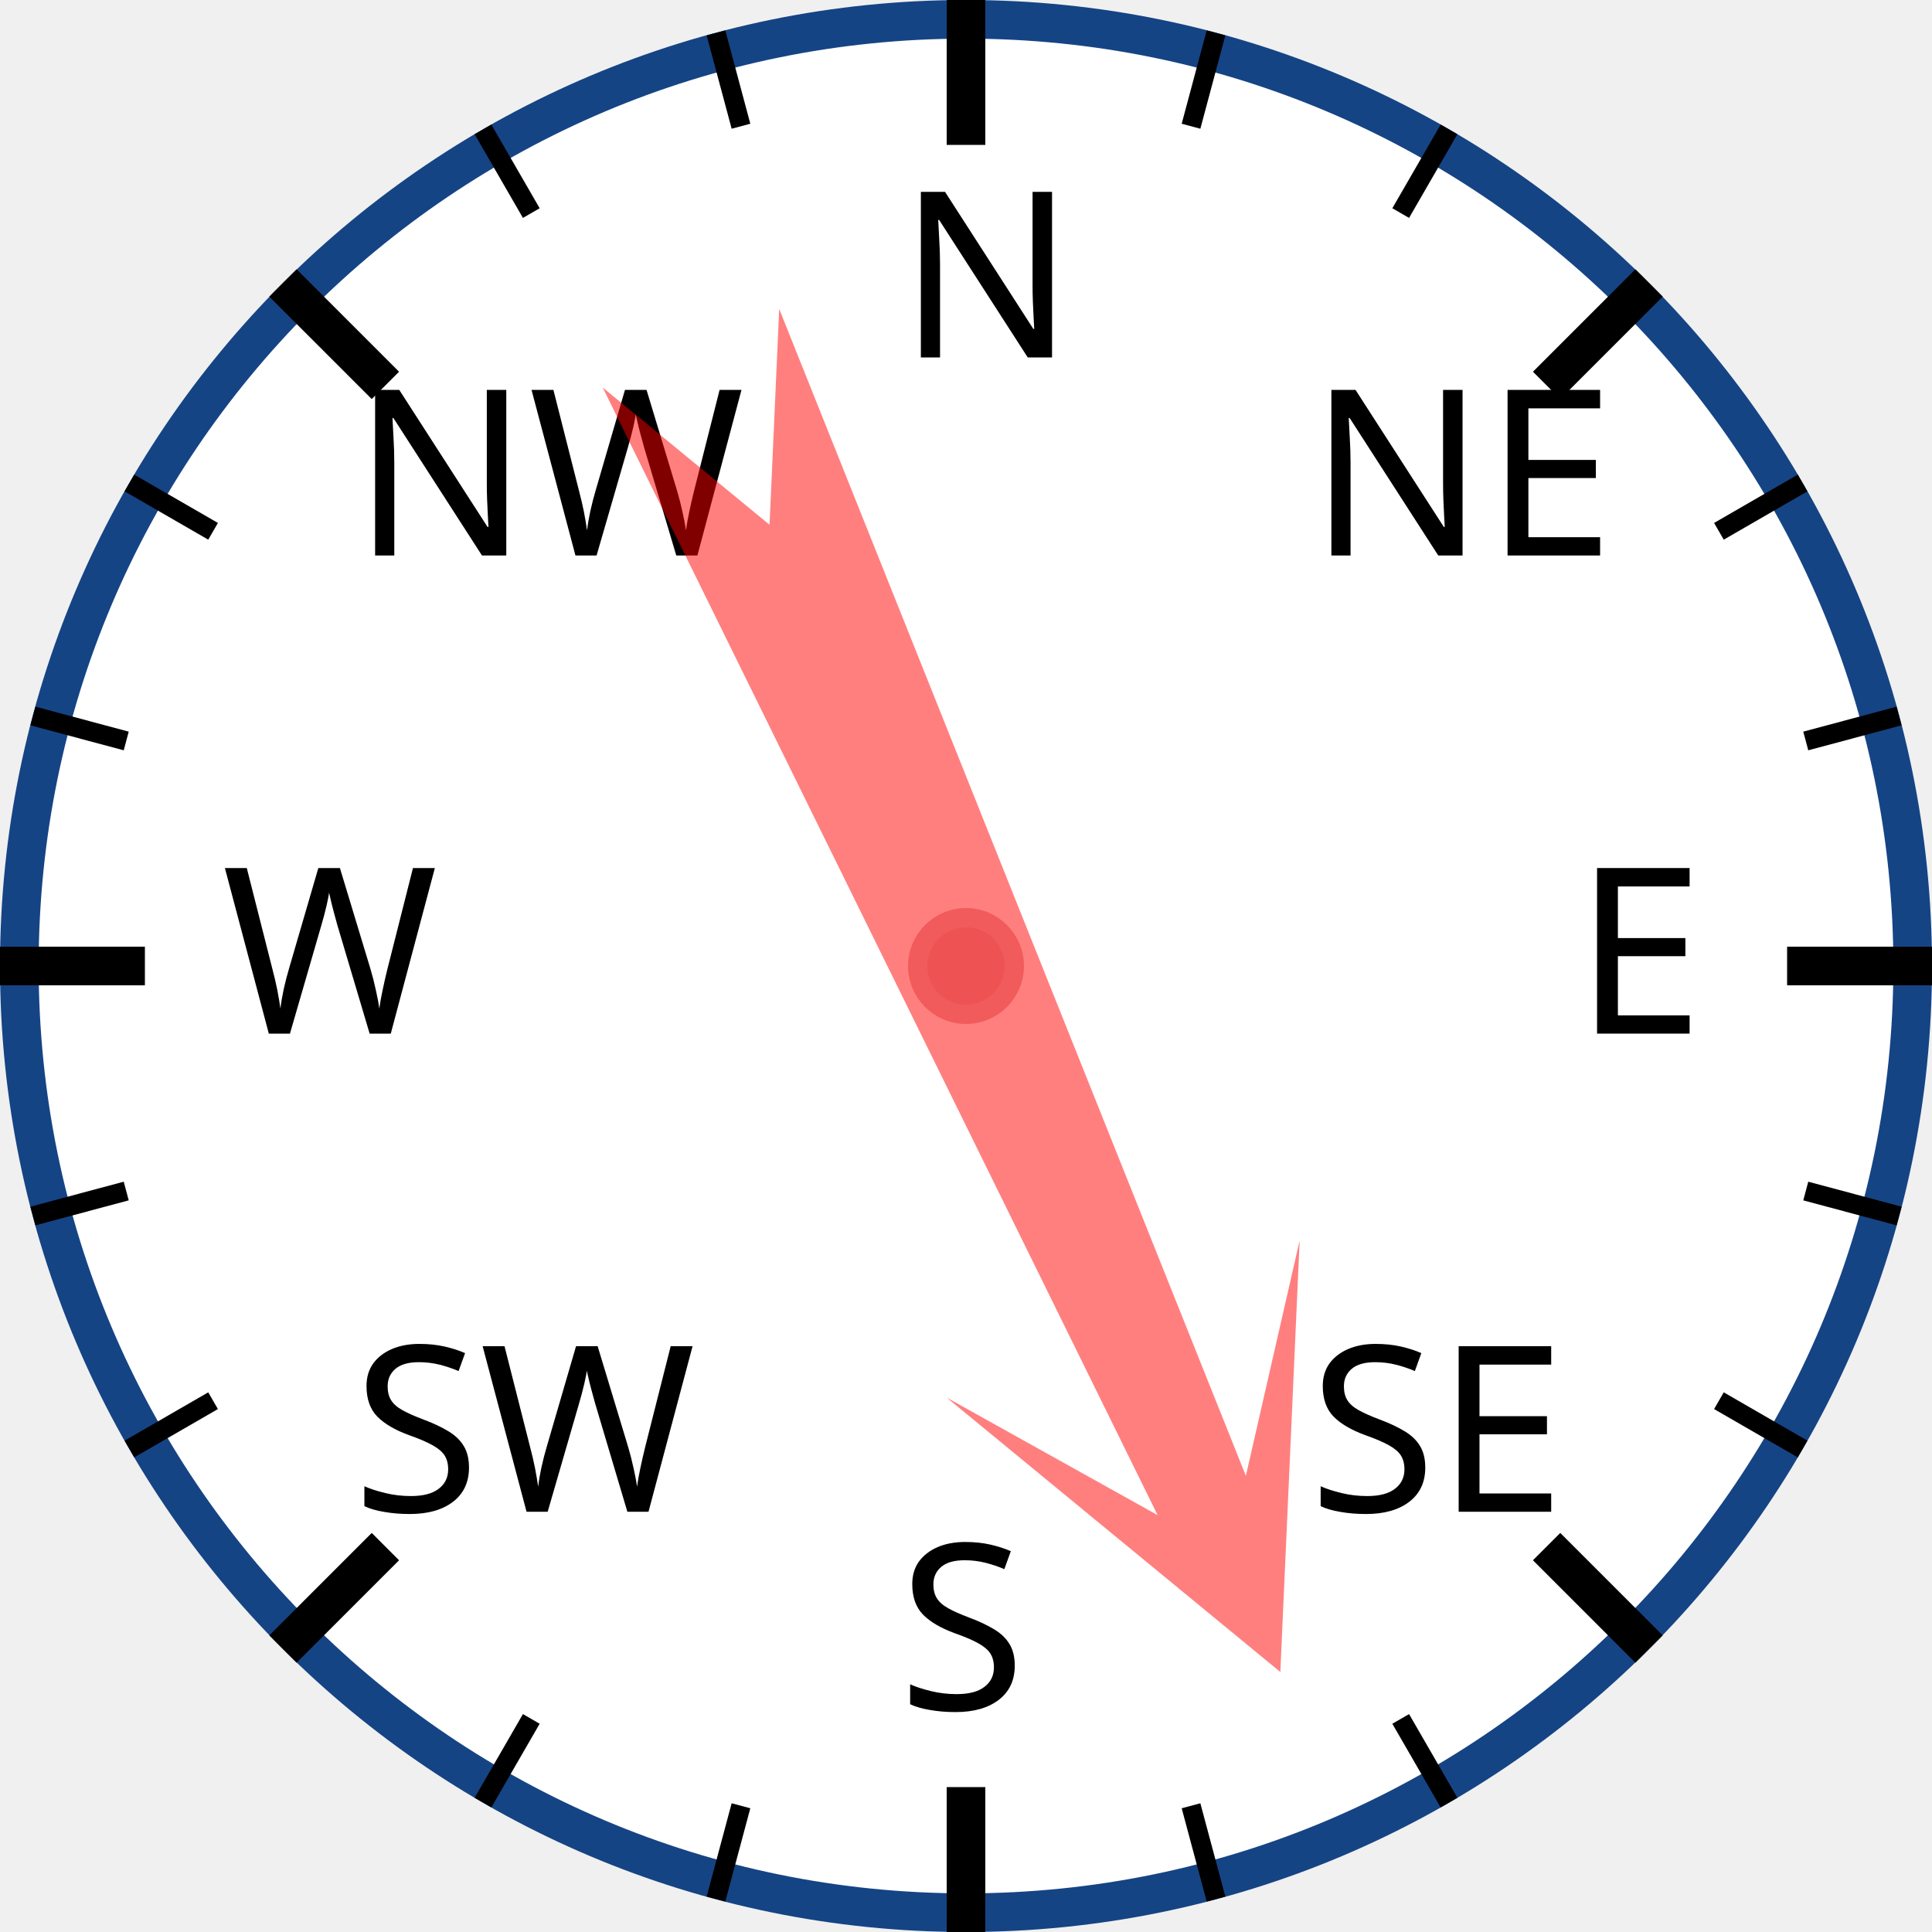
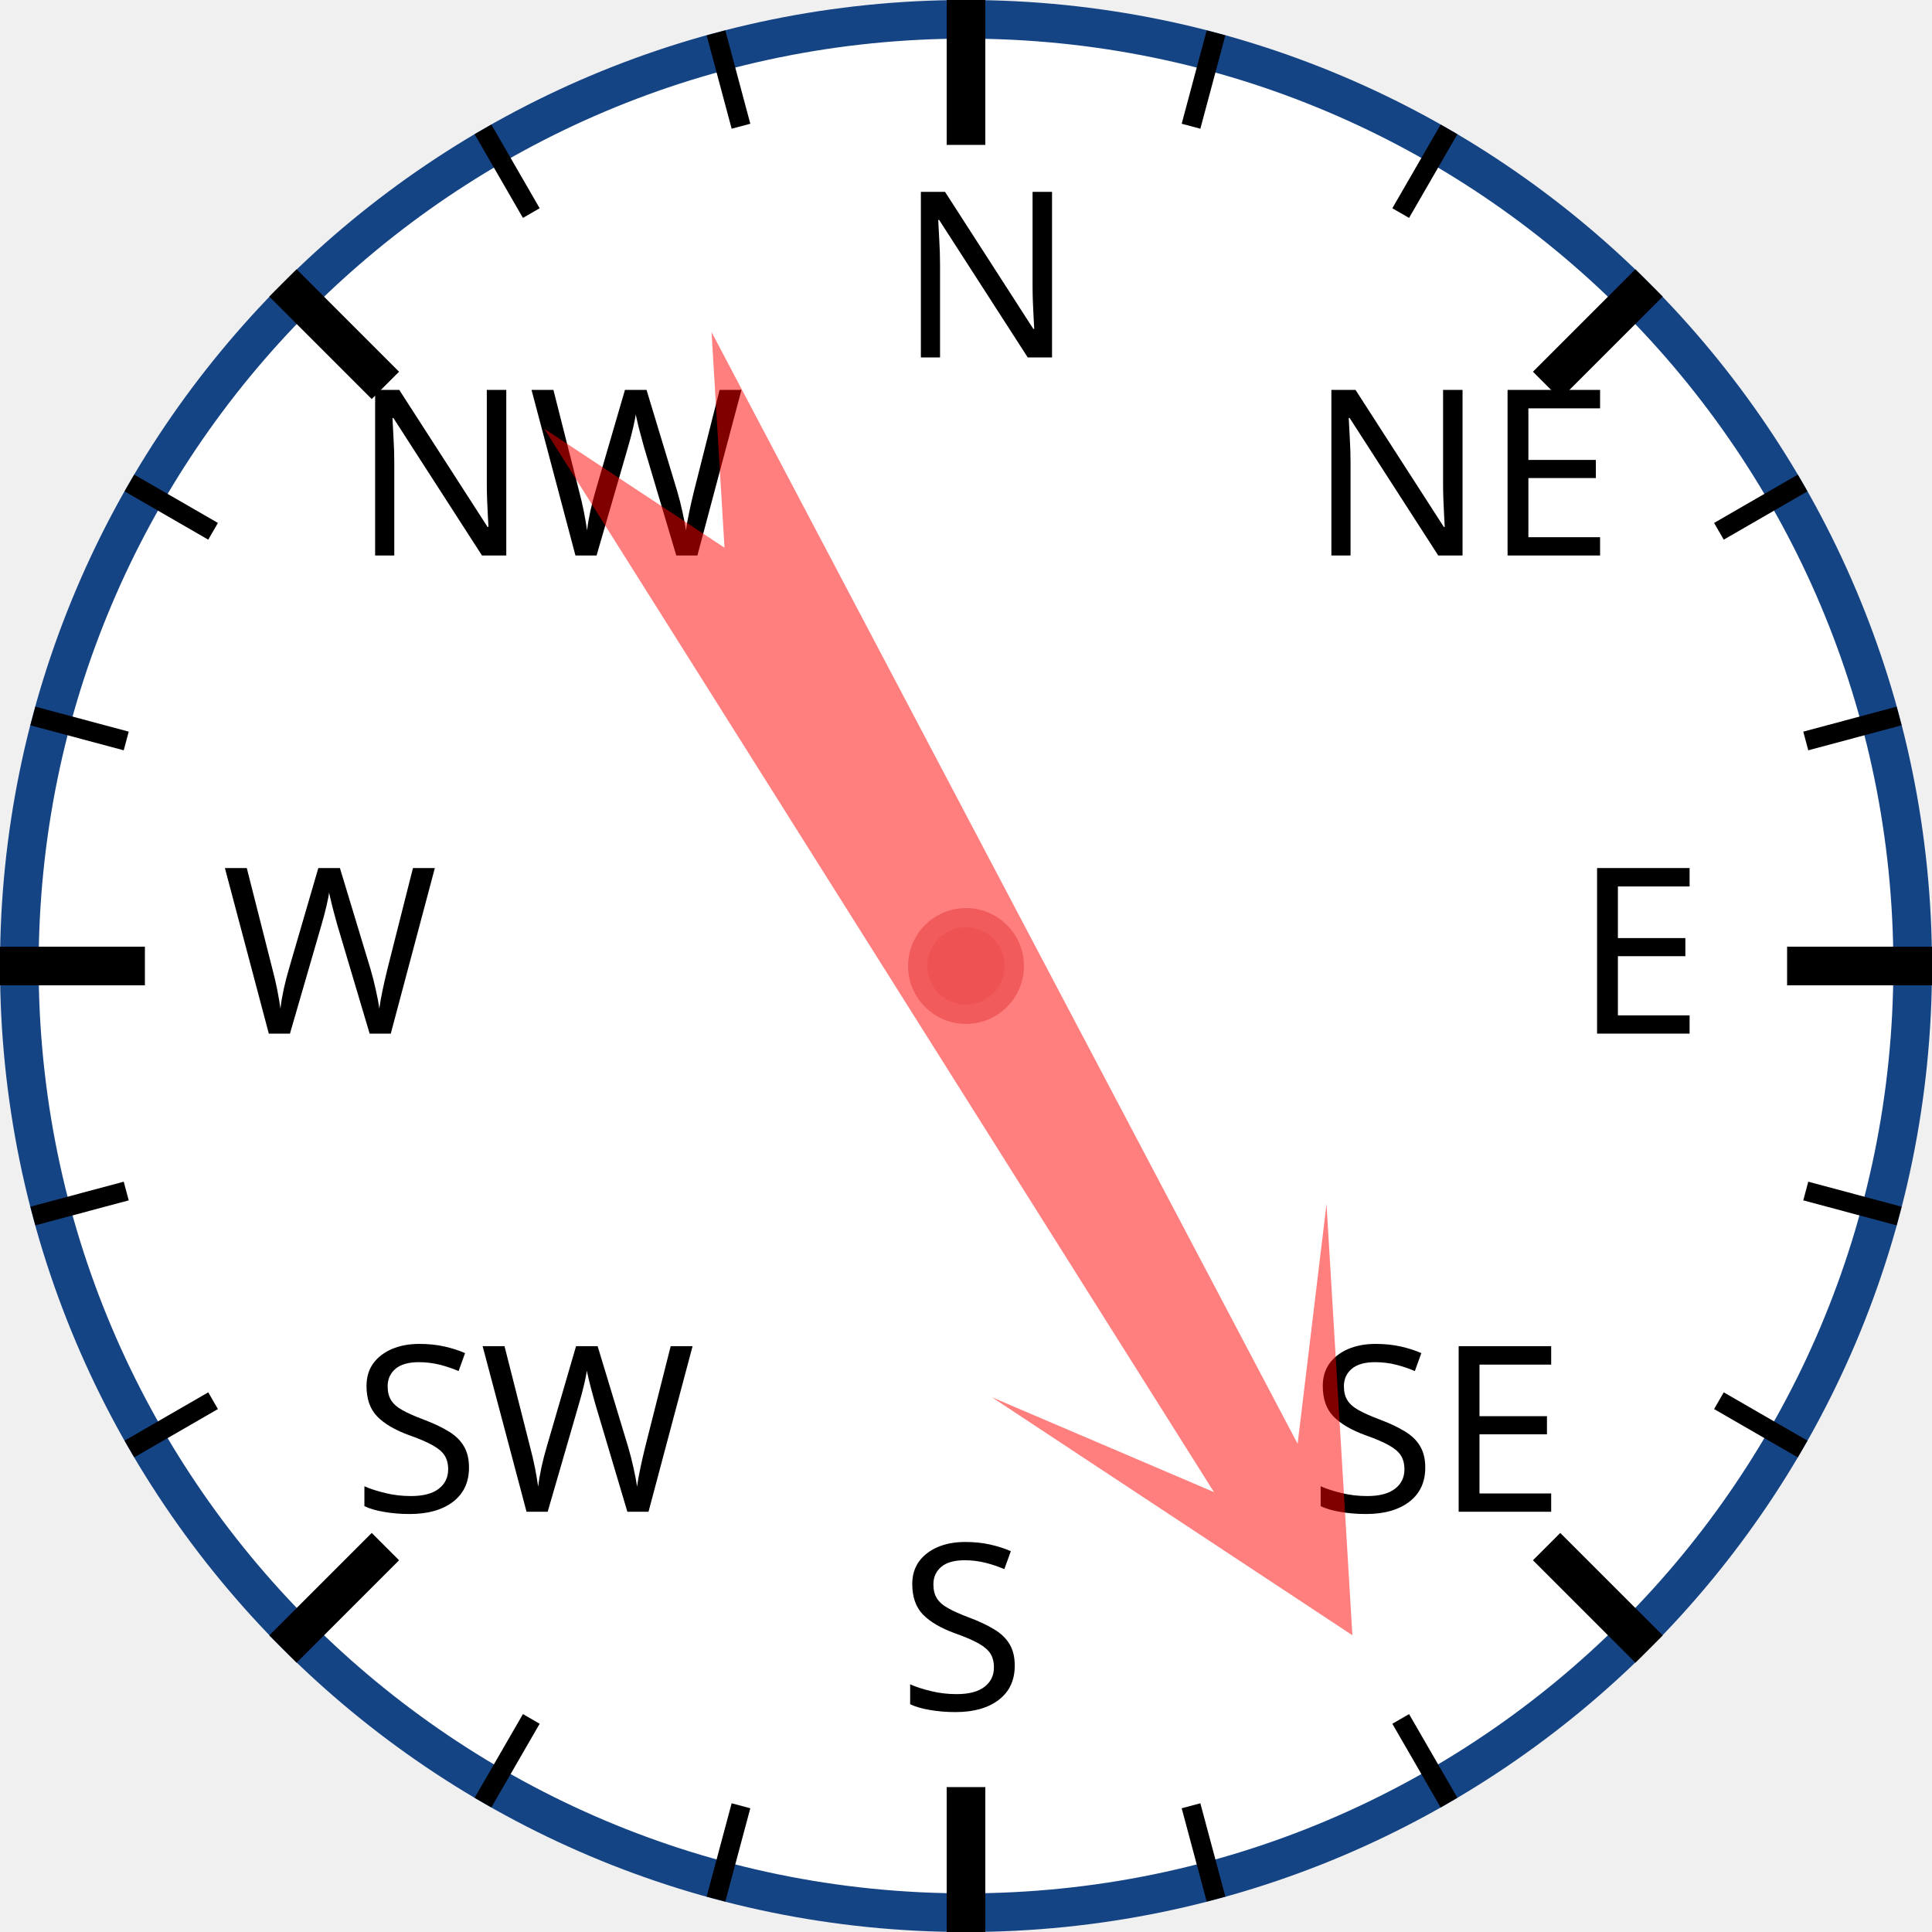
<svg xmlns="http://www.w3.org/2000/svg" width="120px" height="120px" viewBox="0 0 200 200">
  <circle cx="100" cy="100" r="98" style="fill: white; stroke: #154485; stroke-width: 4;" />
  <text x="93.0" y="37.0" style="font-family: sans-serif; font-size: 18pt;">N</text>
  <line x1="100.0" y1="0.0" x2="100.0" y2="15.0" style="stroke: black; stroke-width: 4;" />
  <line x1="74.118" y1="3.407" x2="76.706" y2="13.067" style="stroke: black; stroke-width: 2;" />
  <line x1="50" y1="13.397" x2="55" y2="22.058" style="stroke: black; stroke-width: 2;" />
  <text x="36.503" y="57.503" style="font-family: sans-serif; font-size: 18pt;">NW</text>
  <line x1="29.289" y1="29.289" x2="39.896" y2="39.896" style="stroke: black; stroke-width: 4;" />
  <line x1="13.397" y1="50" x2="22.058" y2="55" style="stroke: black; stroke-width: 2;" />
  <line x1="3.407" y1="74.118" x2="13.067" y2="76.706" style="stroke: black; stroke-width: 2;" />
  <text x="23.0" y="107.0" style="font-family: sans-serif; font-size: 18pt;">W</text>
  <line x1="0.0" y1="100.0" x2="15.0" y2="100.0" style="stroke: black; stroke-width: 4;" />
  <line x1="3.407" y1="125.882" x2="13.067" y2="123.294" style="stroke: black; stroke-width: 2;" />
  <line x1="13.397" y1="150" x2="22.058" y2="145" style="stroke: black; stroke-width: 2;" />
  <text x="36.503" y="156.497" style="font-family: sans-serif; font-size: 18pt;">SW</text>
  <line x1="29.289" y1="170.711" x2="39.896" y2="160.104" style="stroke: black; stroke-width: 4;" />
  <line x1="50" y1="186.603" x2="55" y2="177.942" style="stroke: black; stroke-width: 2;" />
  <line x1="74.118" y1="196.593" x2="76.706" y2="186.933" style="stroke: black; stroke-width: 2;" />
  <text x="93" y="177.0" style="font-family: sans-serif; font-size: 18pt;">S</text>
  <line x1="100" y1="200.0" x2="100" y2="185.0" style="stroke: black; stroke-width: 4;" />
  <line x1="125.882" y1="196.593" x2="123.294" y2="186.933" style="stroke: black; stroke-width: 2;" />
  <line x1="150.0" y1="186.603" x2="145.0" y2="177.942" style="stroke: black; stroke-width: 2;" />
  <text x="135.497" y="156.497" style="font-family: sans-serif; font-size: 18pt;">SE</text>
  <line x1="170.711" y1="170.711" x2="160.104" y2="160.104" style="stroke: black; stroke-width: 4;" />
  <line x1="186.603" y1="150" x2="177.942" y2="145" style="stroke: black; stroke-width: 2;" />
  <line x1="196.593" y1="125.882" x2="186.933" y2="123.294" style="stroke: black; stroke-width: 2;" />
  <text x="163.0" y="107" style="font-family: sans-serif; font-size: 18pt;">E</text>
  <line x1="200.0" y1="100" x2="185.0" y2="100" style="stroke: black; stroke-width: 4;" />
  <line x1="196.593" y1="74.118" x2="186.933" y2="76.706" style="stroke: black; stroke-width: 2;" />
  <line x1="186.603" y1="50" x2="177.942" y2="55" style="stroke: black; stroke-width: 2;" />
  <text x="135.497" y="57.503" style="font-family: sans-serif; font-size: 18pt;">NE</text>
  <line x1="170.711" y1="29.289" x2="160.104" y2="39.896" style="stroke: black; stroke-width: 4;" />
  <line x1="150" y1="13.397" x2="145" y2="22.058" style="stroke: black; stroke-width: 2;" />
  <line x1="125.882" y1="3.407" x2="123.294" y2="13.067" style="stroke: black; stroke-width: 2;" />
-   <polygon points="100 20 120 60 105 40 110 170 100 150 90 170 95 40 80 60" style="fill: red; fill-opacity: 0.5;" transform="rotate(156,100,100)" />
+   <polygon points="100 20 120 60 105 40 110 170 100 150 90 170 95 40 80 60" style="fill: red; fill-opacity: 0.5;" transform="rotate(150,100,100)" />
  <circle cx="100" cy="100" r="5" style="fill: #EE5252; stroke: #F25B5B; stroke-width: 2;" />
</svg>
